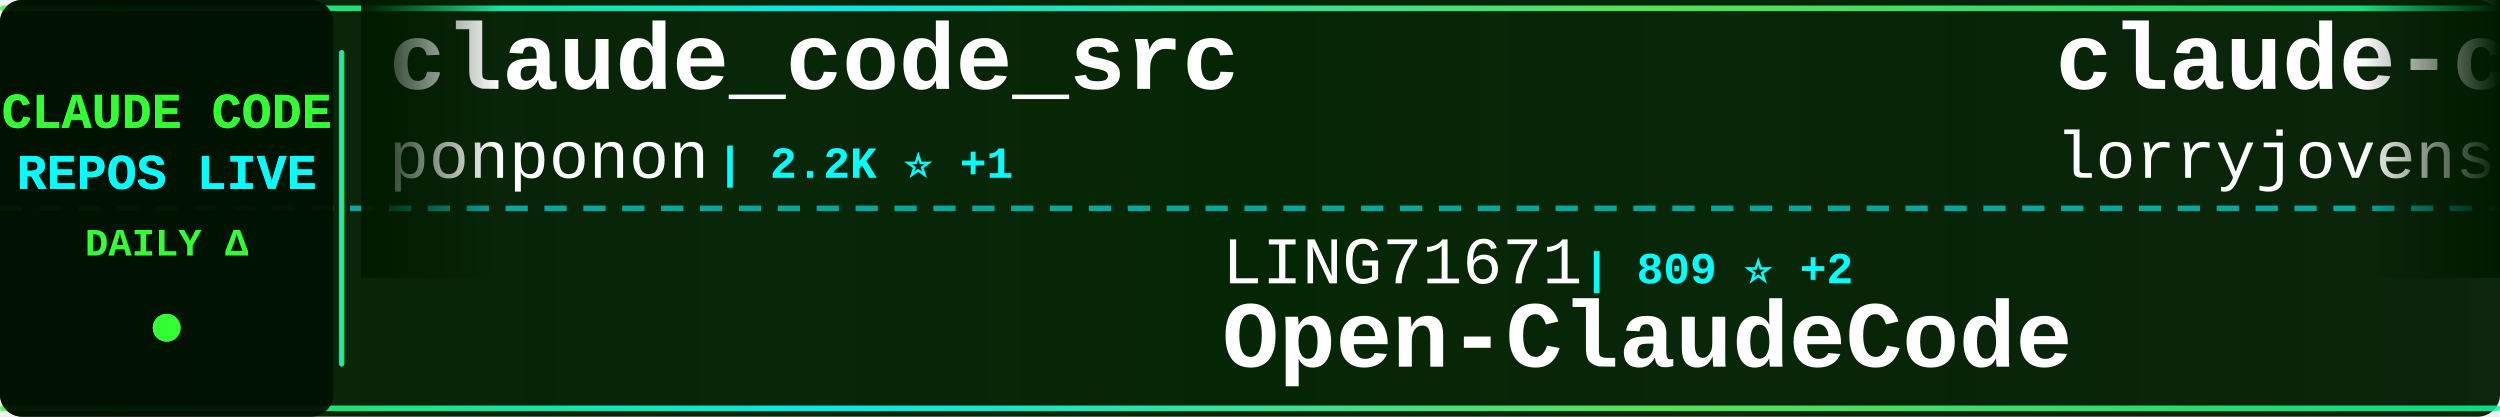
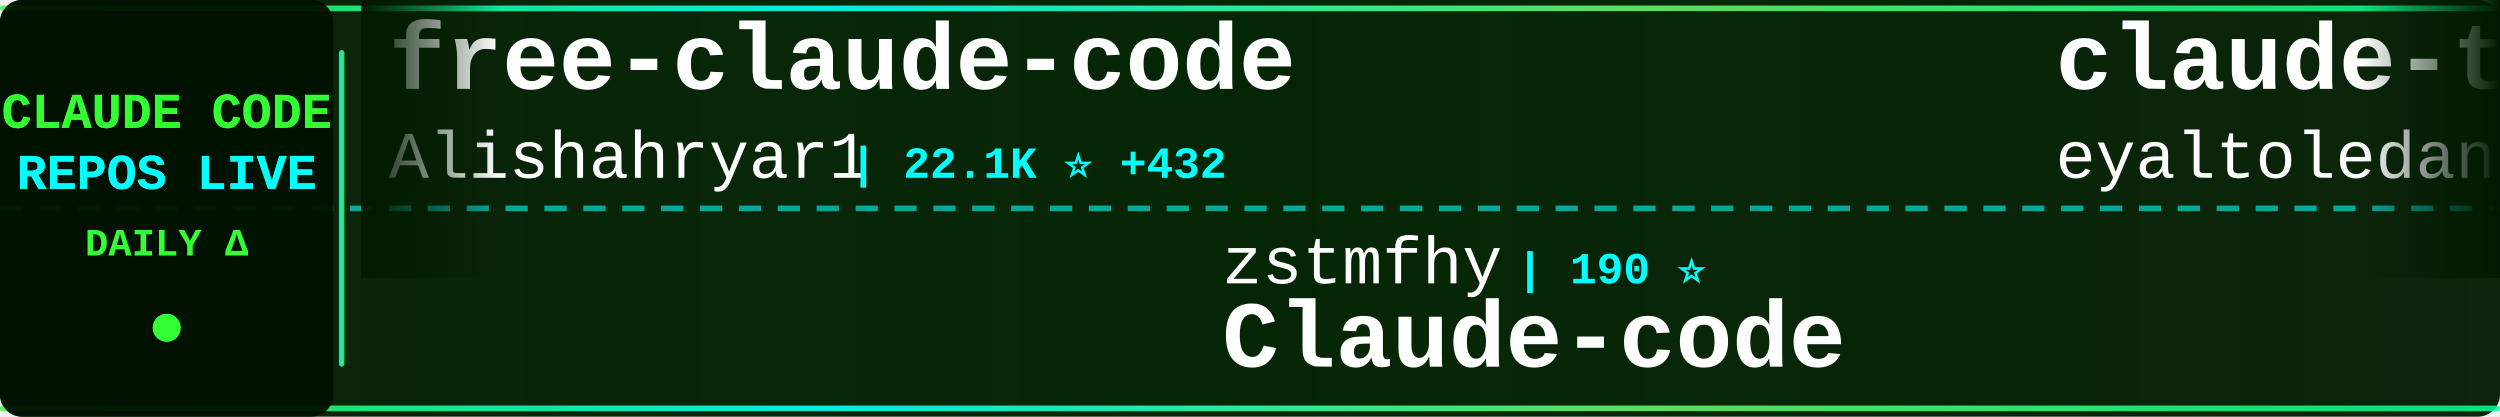
<svg xmlns="http://www.w3.org/2000/svg" width="900" height="150">
  <defs>
    <linearGradient id="tickerBg" x1="0%" y1="0%" x2="100%" y2="0%">
      <stop offset="0%" style="stop-color:#001a00;stop-opacity:0.95" />
      <stop offset="50%" style="stop-color:#002200;stop-opacity:0.98" />
      <stop offset="100%" style="stop-color:#001a00;stop-opacity:0.95" />
    </linearGradient>
    <linearGradient id="borderGrad" x1="0%" y1="0%" x2="100%" y2="0%">
      <stop offset="0%" style="stop-color:#33ff33;stop-opacity:0.85">
        <animate attributeName="stop-opacity" values="0.85;1;0.85" dur="2s" repeatCount="indefinite" />
      </stop>
      <stop offset="33%" style="stop-color:#00ffff;stop-opacity:0.9">
        <animate attributeName="stop-opacity" values="0.9;1;0.9" dur="2.2s" repeatCount="indefinite" />
      </stop>
      <stop offset="66%" style="stop-color:#66ff66;stop-opacity:0.85">
        <animate attributeName="stop-opacity" values="0.85;1;0.85" dur="1.8s" repeatCount="indefinite" />
      </stop>
      <stop offset="100%" style="stop-color:#00ff99;stop-opacity:0.85">
        <animate attributeName="stop-opacity" values="0.85;1;0.85" dur="2s" repeatCount="indefinite" />
      </stop>
    </linearGradient>
    <filter id="textGlow">
      <feGaussianBlur stdDeviation="0.1" result="coloredBlur" />
      <feMerge>
        <feMergeNode in="coloredBlur" />
        <feMergeNode in="SourceGraphic" />
      </feMerge>
    </filter>
    <filter id="metricGlow">
      <feGaussianBlur stdDeviation="0.2" result="coloredBlur" />
      <feMerge>
        <feMergeNode in="coloredBlur" />
        <feMergeNode in="SourceGraphic" />
      </feMerge>
    </filter>
    <linearGradient id="leftFade" x1="0%" y1="0%" x2="100%" y2="0%">
      <stop offset="0%" style="stop-color:#001a00;stop-opacity:1" />
      <stop offset="100%" style="stop-color:#001a00;stop-opacity:0" />
    </linearGradient>
    <linearGradient id="rightFade" x1="0%" y1="0%" x2="100%" y2="0%">
      <stop offset="0%" style="stop-color:#001a00;stop-opacity:0" />
      <stop offset="100%" style="stop-color:#001a00;stop-opacity:1" />
    </linearGradient>
  </defs>
  <rect width="900" height="150" fill="url(#tickerBg)" rx="8" />
  <rect x="0" y="2" width="900" height="2" fill="url(#borderGrad)" rx="1" />
  <rect x="0" y="146" width="900" height="2" fill="url(#borderGrad)" rx="1" />
  <line x1="0" y1="75" x2="900" y2="75" stroke="#00ffff" stroke-width="2" stroke-dasharray="8 6" opacity="0.6" />
  <rect x="0" y="0" width="120" height="150" fill="#001100" opacity="0.95" rx="8" />
  <text x="60" y="46" font-family="'Courier New', monospace" font-size="18" font-weight="bold" fill="#33ff33" text-anchor="middle" filter="url(#textGlow)">
    CLAUDE CODE
  </text>
  <text x="60" y="68" font-family="'Courier New', monospace" font-size="18" font-weight="bold" fill="#00ffff" text-anchor="middle" filter="url(#textGlow)">
    REPOS LIVE
  </text>
  <text x="60" y="92" font-family="'Courier New', monospace" font-size="14" font-weight="bold" fill="#33ff33" text-anchor="middle">
    DAILY Δ
  </text>
  <circle cx="60" cy="118" r="5" fill="#33ff33" filter="url(#metricGlow)">
    <animate attributeName="r" values="4;6;4" dur="1.5s" repeatCount="indefinite" />
    <animate attributeName="opacity" values="0.6;1;0.6" dur="1.5s" repeatCount="indefinite" />
  </circle>
  <rect x="122" y="18" width="2" height="114" fill="url(#borderGrad)" rx="1" />
  <clipPath id="tickerClip">
    <rect x="130" y="0" width="770" height="150" />
  </clipPath>
  <g clip-path="url(#tickerClip)">
    <g id="tickerItems">
      <animateTransform attributeName="transform" attributeType="XML" type="translate" from="0 0" to="-3000 0" dur="54s" repeatCount="indefinite" />
      <g transform="translate(0, 0)">
-         <text x="140" y="32" font-family="'Courier New', monospace" font-size="34" font-weight="bold" fill="#ffffff">claude_code_src</text>
-         <text x="140" y="64" font-family="'Courier New', monospace" font-size="24" font-weight="normal" fill="#ffffff" opacity="1.0">ponponon</text>
-         <text x="258" y="64" font-family="'Courier New', monospace" font-size="16" font-weight="bold" fill="#00ffff"> | 2.2K ⭐ +1</text>
+         <text x="140" y="32" font-family="'Courier New', monospace" font-size="34" font-weight="bold" fill="#ffffff">free-claude-code</text>
+         <text x="140" y="64" font-family="'Courier New', monospace" font-size="24" font-weight="normal" fill="#ffffff" opacity="1.0">Alishahryar1</text>
+         <text x="306" y="64" font-family="'Courier New', monospace" font-size="16" font-weight="bold" fill="#00ffff"> | 22.1K ⭐ +432</text>
      </g>
      <g transform="translate(300, 0)">
-         <text x="140" y="102" font-family="'Courier New', monospace" font-size="24" font-weight="normal" fill="#ffffff" opacity="1.0">LING71671</text>
-         <text x="270" y="102" font-family="'Courier New', monospace" font-size="16" font-weight="bold" fill="#00ffff"> | 809 ⭐ +2</text>
-         <text x="140" y="132" font-family="'Courier New', monospace" font-size="34" font-weight="bold" fill="#ffffff">Open-ClaudeCode</text>
+         <text x="140" y="102" font-family="'Courier New', monospace" font-size="24" font-weight="normal" fill="#ffffff" opacity="1.0">zstmfhy</text>
+         <text x="246" y="102" font-family="'Courier New', monospace" font-size="16" font-weight="bold" fill="#00ffff"> | 190 ⭐</text>
+         <text x="140" y="132" font-family="'Courier New', monospace" font-size="34" font-weight="bold" fill="#ffffff">Claude-code</text>
      </g>
      <g transform="translate(600, 0)">
-         <text x="140" y="32" font-family="'Courier New', monospace" font-size="34" font-weight="bold" fill="#ffffff">claude-code-rust</text>
-         <text x="140" y="64" font-family="'Courier New', monospace" font-size="24" font-weight="normal" fill="#ffffff" opacity="1.0">lorryjovens-hub</text>
-         <text x="342" y="64" font-family="'Courier New', monospace" font-size="16" font-weight="bold" fill="#00ffff"> | 1.5K ⭐ +6</text>
+         <text x="140" y="32" font-family="'Courier New', monospace" font-size="34" font-weight="bold" fill="#ffffff">claude-task-master</text>
+         <text x="140" y="64" font-family="'Courier New', monospace" font-size="24" font-weight="normal" fill="#ffffff" opacity="1.0">eyaltoledano</text>
+         <text x="306" y="64" font-family="'Courier New', monospace" font-size="16" font-weight="bold" fill="#00ffff"> | 27.0K ⭐ +21</text>
      </g>
      <g transform="translate(900, 0)">
-         <text x="140" y="102" font-family="'Courier New', monospace" font-size="24" font-weight="normal" fill="#ffffff" opacity="1.0">router-for-me</text>
-         <text x="318" y="102" font-family="'Courier New', monospace" font-size="16" font-weight="bold" fill="#00ffff"> | 31.0K ⭐ +234</text>
-         <text x="140" y="132" font-family="'Courier New', monospace" font-size="34" font-weight="bold" fill="#ffffff">CLIProxyAPI</text>
+         <text x="140" y="102" font-family="'Courier New', monospace" font-size="24" font-weight="normal" fill="#ffffff" opacity="1.0">shanraisshan</text>
+         <text x="306" y="102" font-family="'Courier New', monospace" font-size="16" font-weight="bold" fill="#00ffff"> | 51.4K ⭐ +205</text>
+         <text x="140" y="132" font-family="'Courier New', monospace" font-size="34" font-weight="bold" fill="#ffffff">claude-code-best-practic...</text>
      </g>
      <g transform="translate(1200, 0)">
-         <text x="140" y="32" font-family="'Courier New', monospace" font-size="34" font-weight="bold" fill="#ffffff">Claude-Code-Game-Studios</text>
-         <text x="140" y="64" font-family="'Courier New', monospace" font-size="24" font-weight="normal" fill="#ffffff" opacity="1.0">Donchitos</text>
-         <text x="270" y="64" font-family="'Courier New', monospace" font-size="16" font-weight="bold" fill="#00ffff"> | 17.4K ⭐ +129</text>
+         <text x="140" y="32" font-family="'Courier New', monospace" font-size="34" font-weight="bold" fill="#ffffff">Claude-code</text>
+         <text x="140" y="64" font-family="'Courier New', monospace" font-size="24" font-weight="normal" fill="#ffffff" opacity="1.0">fazxes</text>
+         <text x="234" y="64" font-family="'Courier New', monospace" font-size="16" font-weight="bold" fill="#00ffff"> | 213 ⭐ +1</text>
      </g>
      <g transform="translate(1500, 0)">
-         <text x="140" y="102" font-family="'Courier New', monospace" font-size="24" font-weight="normal" fill="#ffffff" opacity="1.0">wanshuiyin</text>
-         <text x="282" y="102" font-family="'Courier New', monospace" font-size="16" font-weight="bold" fill="#00ffff"> | 8.2K ⭐ +92</text>
-         <text x="140" y="132" font-family="'Courier New', monospace" font-size="34" font-weight="bold" fill="#ffffff">Auto-claude-code-researc...</text>
+         <text x="140" y="102" font-family="'Courier New', monospace" font-size="24" font-weight="normal" fill="#ffffff" opacity="1.0">frankbria</text>
+         <text x="270" y="102" font-family="'Courier New', monospace" font-size="16" font-weight="bold" fill="#00ffff"> | 9.0K ⭐ +15</text>
+         <text x="140" y="132" font-family="'Courier New', monospace" font-size="34" font-weight="bold" fill="#ffffff">ralph-claude-code</text>
      </g>
      <g transform="translate(1800, 0)">
-         <text x="140" y="32" font-family="'Courier New', monospace" font-size="34" font-weight="bold" fill="#ffffff">claude-code-system-promp...</text>
-         <text x="140" y="64" font-family="'Courier New', monospace" font-size="24" font-weight="normal" fill="#ffffff" opacity="1.0">Piebald-AI</text>
-         <text x="282" y="64" font-family="'Courier New', monospace" font-size="16" font-weight="bold" fill="#00ffff"> | 10.0K ⭐ +43</text>
+         <text x="140" y="32" font-family="'Courier New', monospace" font-size="34" font-weight="bold" fill="#ffffff">claude-code-infrastructu...</text>
+         <text x="140" y="64" font-family="'Courier New', monospace" font-size="24" font-weight="normal" fill="#ffffff" opacity="1.0">diet103</text>
+         <text x="246" y="64" font-family="'Courier New', monospace" font-size="16" font-weight="bold" fill="#00ffff"> | 9.6K ⭐ +5</text>
      </g>
      <g transform="translate(2100, 0)">
-         <text x="140" y="102" font-family="'Courier New', monospace" font-size="24" font-weight="normal" fill="#ffffff" opacity="1.0">Pimzino</text>
-         <text x="246" y="102" font-family="'Courier New', monospace" font-size="16" font-weight="bold" fill="#00ffff"> | 3.7K ⭐ +4</text>
-         <text x="140" y="132" font-family="'Courier New', monospace" font-size="34" font-weight="bold" fill="#ffffff">claude-code-spec-workflo...</text>
+         <text x="140" y="102" font-family="'Courier New', monospace" font-size="24" font-weight="normal" fill="#ffffff" opacity="1.0">https-deeplearning-ai</text>
+         <text x="414" y="102" font-family="'Courier New', monospace" font-size="16" font-weight="bold" fill="#00ffff"> | 506 ⭐ +2</text>
+         <text x="140" y="132" font-family="'Courier New', monospace" font-size="34" font-weight="bold" fill="#ffffff">sc-claude-code-files</text>
      </g>
      <g transform="translate(2400, 0)">
-         <text x="140" y="32" font-family="'Courier New', monospace" font-size="34" font-weight="bold" fill="#ffffff">claude-code-infrastructu...</text>
-         <text x="140" y="64" font-family="'Courier New', monospace" font-size="24" font-weight="normal" fill="#ffffff" opacity="1.0">diet103</text>
-         <text x="246" y="64" font-family="'Courier New', monospace" font-size="16" font-weight="bold" fill="#00ffff"> | 9.6K ⭐ +3</text>
+         <text x="140" y="32" font-family="'Courier New', monospace" font-size="34" font-weight="bold" fill="#ffffff">claude-code-spec-workflo...</text>
+         <text x="140" y="64" font-family="'Courier New', monospace" font-size="24" font-weight="normal" fill="#ffffff" opacity="1.0">Pimzino</text>
+         <text x="246" y="64" font-family="'Courier New', monospace" font-size="16" font-weight="bold" fill="#00ffff"> | 3.7K ⭐ +5</text>
      </g>
      <g transform="translate(2700, 0)">
-         <text x="140" y="102" font-family="'Courier New', monospace" font-size="24" font-weight="normal" fill="#ffffff" opacity="1.0">luongnv89</text>
-         <text x="270" y="102" font-family="'Courier New', monospace" font-size="16" font-weight="bold" fill="#00ffff"> | 31.4K ⭐ +206</text>
-         <text x="140" y="132" font-family="'Courier New', monospace" font-size="34" font-weight="bold" fill="#ffffff">claude-howto</text>
+         <text x="140" y="102" font-family="'Courier New', monospace" font-size="24" font-weight="normal" fill="#ffffff" opacity="1.0">1rgs</text>
+         <text x="210" y="102" font-family="'Courier New', monospace" font-size="16" font-weight="bold" fill="#00ffff"> | 3.5K ⭐ +5</text>
+         <text x="140" y="132" font-family="'Courier New', monospace" font-size="34" font-weight="bold" fill="#ffffff">claude-code-proxy</text>
      </g>
      <g transform="translate(3000, 0)">
-         <text x="140" y="32" font-family="'Courier New', monospace" font-size="34" font-weight="bold" fill="#ffffff">claude_code_src</text>
-         <text x="140" y="64" font-family="'Courier New', monospace" font-size="24" font-weight="normal" fill="#ffffff" opacity="1.0">ponponon</text>
-         <text x="258" y="64" font-family="'Courier New', monospace" font-size="16" font-weight="bold" fill="#00ffff"> | 2.2K ⭐ +1</text>
+         <text x="140" y="32" font-family="'Courier New', monospace" font-size="34" font-weight="bold" fill="#ffffff">free-claude-code</text>
+         <text x="140" y="64" font-family="'Courier New', monospace" font-size="24" font-weight="normal" fill="#ffffff" opacity="1.0">Alishahryar1</text>
+         <text x="306" y="64" font-family="'Courier New', monospace" font-size="16" font-weight="bold" fill="#00ffff"> | 22.1K ⭐ +432</text>
      </g>
      <g transform="translate(3300, 0)">
-         <text x="140" y="102" font-family="'Courier New', monospace" font-size="24" font-weight="normal" fill="#ffffff" opacity="1.0">LING71671</text>
-         <text x="270" y="102" font-family="'Courier New', monospace" font-size="16" font-weight="bold" fill="#00ffff"> | 809 ⭐ +2</text>
-         <text x="140" y="132" font-family="'Courier New', monospace" font-size="34" font-weight="bold" fill="#ffffff">Open-ClaudeCode</text>
+         <text x="140" y="102" font-family="'Courier New', monospace" font-size="24" font-weight="normal" fill="#ffffff" opacity="1.0">zstmfhy</text>
+         <text x="246" y="102" font-family="'Courier New', monospace" font-size="16" font-weight="bold" fill="#00ffff"> | 190 ⭐</text>
+         <text x="140" y="132" font-family="'Courier New', monospace" font-size="34" font-weight="bold" fill="#ffffff">Claude-code</text>
      </g>
      <g transform="translate(3600, 0)">
-         <text x="140" y="32" font-family="'Courier New', monospace" font-size="34" font-weight="bold" fill="#ffffff">claude-code-rust</text>
-         <text x="140" y="64" font-family="'Courier New', monospace" font-size="24" font-weight="normal" fill="#ffffff" opacity="1.0">lorryjovens-hub</text>
-         <text x="342" y="64" font-family="'Courier New', monospace" font-size="16" font-weight="bold" fill="#00ffff"> | 1.5K ⭐ +6</text>
+         <text x="140" y="32" font-family="'Courier New', monospace" font-size="34" font-weight="bold" fill="#ffffff">claude-task-master</text>
+         <text x="140" y="64" font-family="'Courier New', monospace" font-size="24" font-weight="normal" fill="#ffffff" opacity="1.0">eyaltoledano</text>
+         <text x="306" y="64" font-family="'Courier New', monospace" font-size="16" font-weight="bold" fill="#00ffff"> | 27.0K ⭐ +21</text>
      </g>
      <g transform="translate(3900, 0)">
-         <text x="140" y="102" font-family="'Courier New', monospace" font-size="24" font-weight="normal" fill="#ffffff" opacity="1.0">router-for-me</text>
-         <text x="318" y="102" font-family="'Courier New', monospace" font-size="16" font-weight="bold" fill="#00ffff"> | 31.0K ⭐ +234</text>
-         <text x="140" y="132" font-family="'Courier New', monospace" font-size="34" font-weight="bold" fill="#ffffff">CLIProxyAPI</text>
+         <text x="140" y="102" font-family="'Courier New', monospace" font-size="24" font-weight="normal" fill="#ffffff" opacity="1.0">shanraisshan</text>
+         <text x="306" y="102" font-family="'Courier New', monospace" font-size="16" font-weight="bold" fill="#00ffff"> | 51.4K ⭐ +205</text>
+         <text x="140" y="132" font-family="'Courier New', monospace" font-size="34" font-weight="bold" fill="#ffffff">claude-code-best-practic...</text>
      </g>
    </g>
  </g>
  <rect x="130" y="0" width="50" height="100" fill="url(#leftFade)" />
  <rect x="850" y="0" width="50" height="100" fill="url(#rightFade)" />
</svg>
